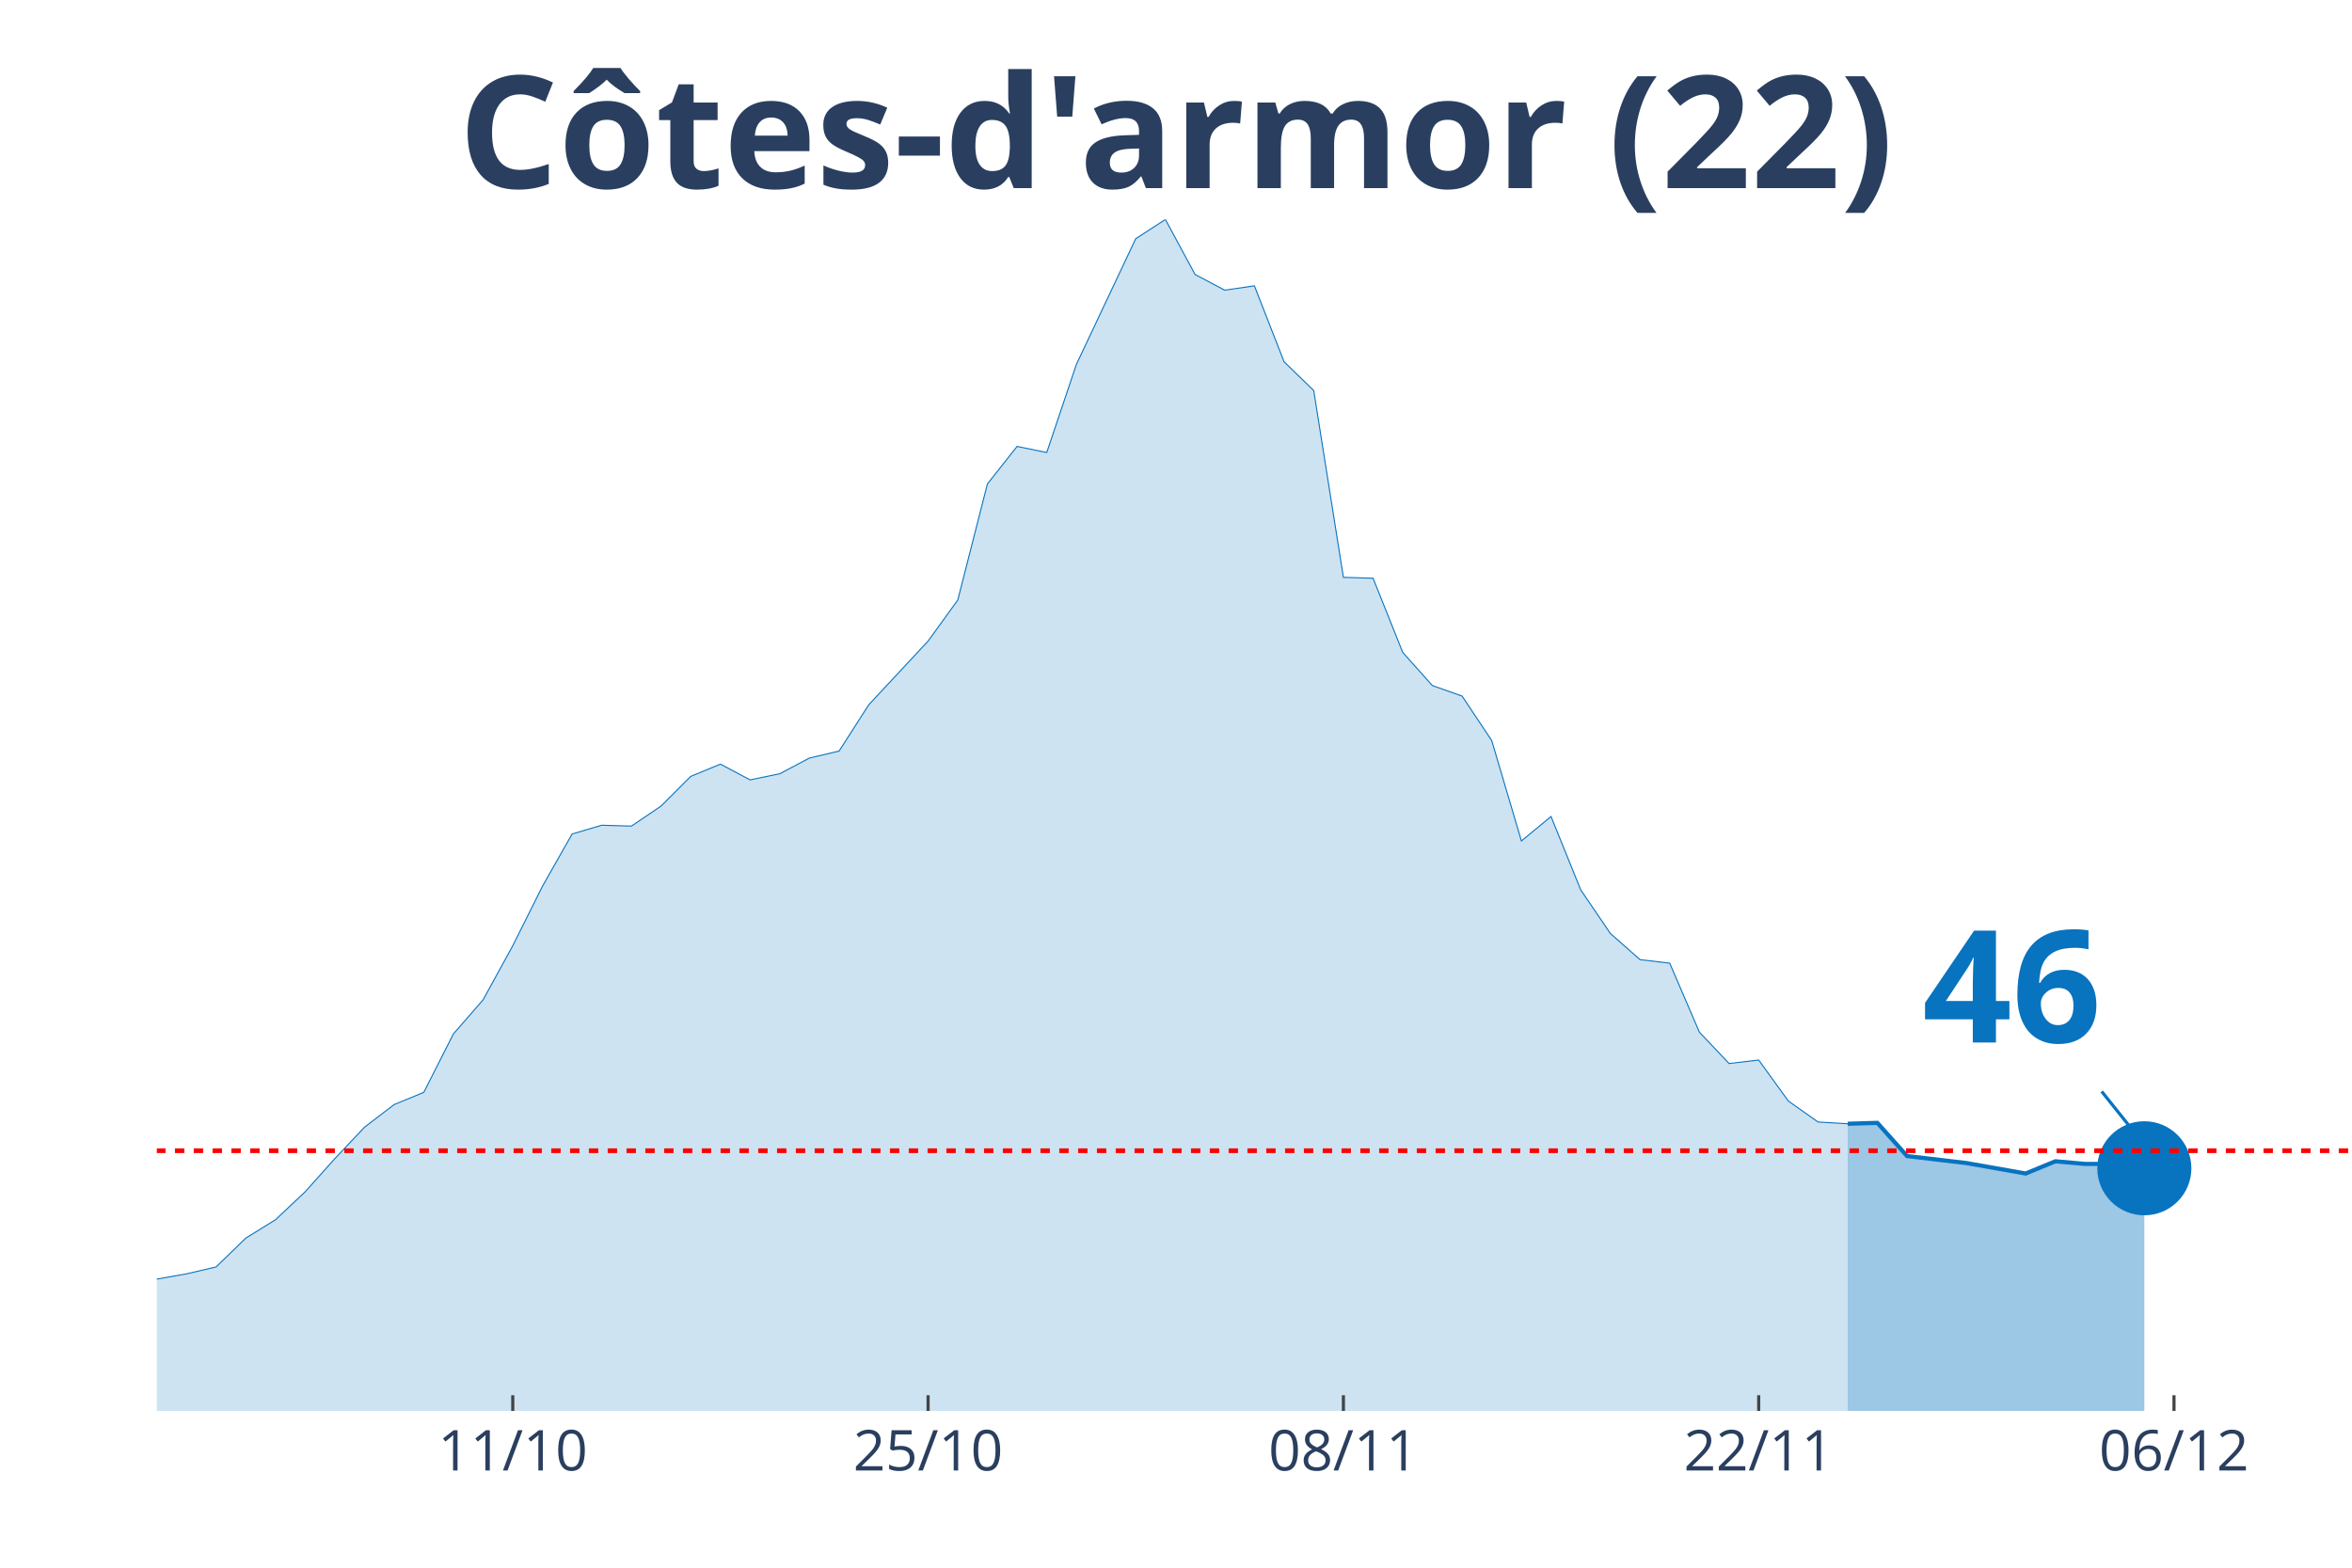
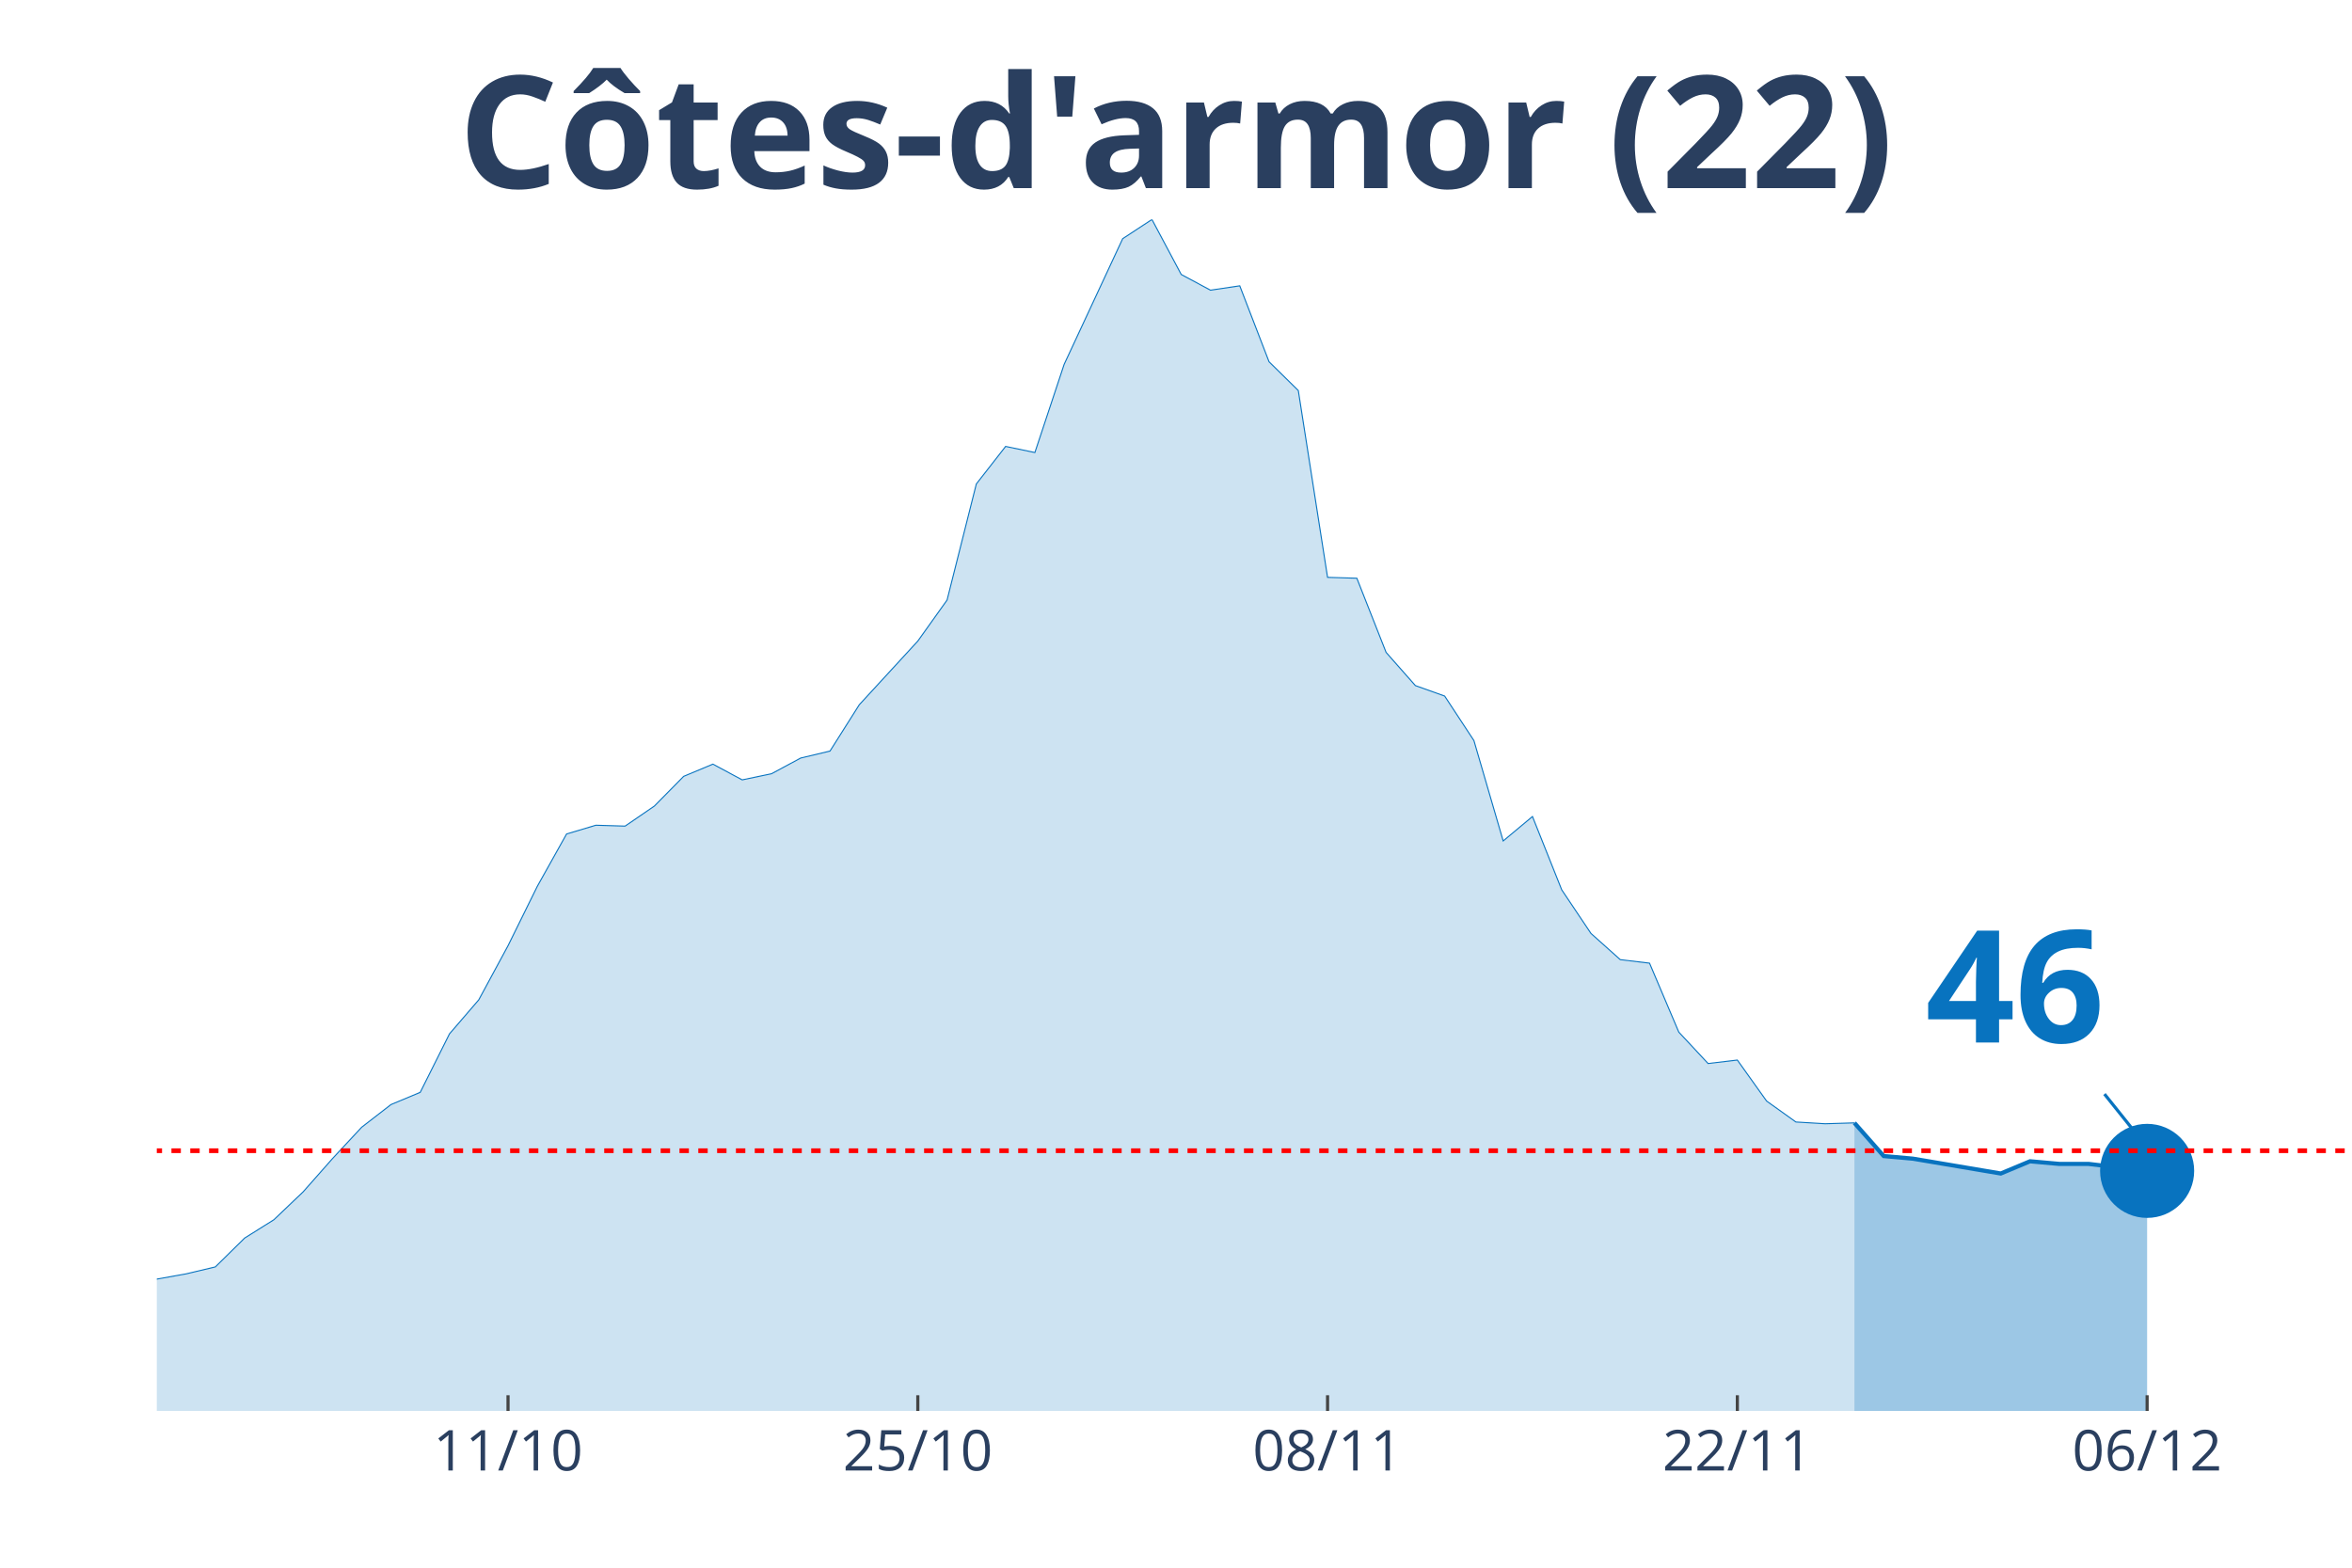
<svg xmlns="http://www.w3.org/2000/svg" class="main-svg" width="1125" height="750" style="" viewBox="0 0 750 500">
  <rect x="0" y="0" width="750" height="500" style="fill: rgb(0, 0, 0); fill-opacity: 0;" />
-   <defs id="defs-416460">
+   <defs id="defs-06b1bc">
    <g class="clips">
-       <clipPath id="clip416460xyplot" class="plotclip">
+       <clipPath id="clip06b1bcxyplot" class="plotclip">
        <rect width="700" height="380" />
      </clipPath>
-       <clipPath class="axesclip" id="clip416460x">
+       <clipPath class="axesclip" id="clip06b1bcx">
        <rect x="50" y="0" width="700" height="500" />
      </clipPath>
-       <clipPath class="axesclip" id="clip416460y">
+       <clipPath class="axesclip" id="clip06b1bcy">
        <rect x="0" y="70" width="750" height="380" />
      </clipPath>
-       <clipPath class="axesclip" id="clip416460xy">
+       <clipPath class="axesclip" id="clip06b1bcxy">
        <rect x="50" y="70" width="700" height="380" />
      </clipPath>
    </g>
    <g class="gradients" />
  </defs>
  <g class="bglayer">
    <rect class="bg" x="50" y="70" width="700" height="380" style="fill: rgb(0, 0, 0); fill-opacity: 0; stroke-width: 0;" />
  </g>
  <g class="layer-below">
    <g class="imagelayer" />
    <g class="shapelayer" />
  </g>
  <g class="cartesianlayer">
    <g class="subplot xy">
      <g class="layer-subplot">
        <g class="shapelayer" />
        <g class="imagelayer" />
      </g>
      <g class="gridlayer">
        <g class="x">
-           <path class="xgrid crisp" transform="translate(163.51,0)" d="M0,70v380" style="stroke: rgb(255, 255, 255); stroke-opacity: 1; stroke-width: 1px;" />
-           <path class="xgrid crisp" transform="translate(295.95,0)" d="M0,70v380" style="stroke: rgb(255, 255, 255); stroke-opacity: 1; stroke-width: 1px;" />
-           <path class="xgrid crisp" transform="translate(428.38,0)" d="M0,70v380" style="stroke: rgb(255, 255, 255); stroke-opacity: 1; stroke-width: 1px;" />
-           <path class="xgrid crisp" transform="translate(560.81,0)" d="M0,70v380" style="stroke: rgb(255, 255, 255); stroke-opacity: 1; stroke-width: 1px;" />
-           <path class="xgrid crisp" transform="translate(693.24,0)" d="M0,70v380" style="stroke: rgb(255, 255, 255); stroke-opacity: 1; stroke-width: 1px;" />
+           <path class="xgrid crisp" transform="translate(162,0)" d="M0,70v380" style="stroke: rgb(255, 255, 255); stroke-opacity: 1; stroke-width: 1px;" />
+           <path class="xgrid crisp" transform="translate(292.67,0)" d="M0,70v380" style="stroke: rgb(255, 255, 255); stroke-opacity: 1; stroke-width: 1px;" />
+           <path class="xgrid crisp" transform="translate(423.33,0)" d="M0,70v380" style="stroke: rgb(255, 255, 255); stroke-opacity: 1; stroke-width: 1px;" />
+           <path class="xgrid crisp" transform="translate(554,0)" d="M0,70v380" style="stroke: rgb(255, 255, 255); stroke-opacity: 1; stroke-width: 1px;" />
+           <path class="xgrid crisp" transform="translate(684.67,0)" d="M0,70v380" style="stroke: rgb(255, 255, 255); stroke-opacity: 1; stroke-width: 1px;" />
        </g>
        <g class="y" />
      </g>
      <g class="zerolinelayer" />
      <path class="xlines-below" />
      <path class="ylines-below" />
      <g class="overlines-below" />
      <g class="xaxislayer-below" />
      <g class="yaxislayer-below" />
      <g class="overaxes-below" />
-       <g class="plot" transform="translate(50, 70)" clip-path="url('#clip416460xyplot')">
+       <g class="plot" transform="translate(50, 70)" clip-path="url('#clip06b1bcxyplot')">
        <g class="scatterlayer mlayer">
-           <g class="trace scatter traced61cd4" style="stroke-miterlimit: 2;">
+           <g class="trace scatter trace8a76e8" style="stroke-miterlimit: 2;">
            <g class="fills">
              <g>
-                 <path class="js-fill" d="M539.19,380L-1286.49,380L-1286.49,355.22L-1248.65,343.81L-1239.19,343.53L-1154.05,372.76L-1144.59,374.43L-804.05,378.89L-794.59,376.38L-756.76,374.71L-747.3,367.47L-709.46,367.47L-700,368.59L-681.08,374.15L-671.62,376.1L-491.89,366.08L-482.43,369.7L-425.68,370.81L-416.22,367.75L-387.84,363.85L-378.38,363.02L-340.54,360.23L-331.08,356.62L-283.78,354.11L-274.32,350.49L-264.86,352.16L-255.41,350.21L-227.03,348.26L-217.57,341.86L-198.65,338.8L-189.19,341.03L-170.27,339.63L-160.81,335.46L-141.89,336.01L-132.43,327.11L-113.51,325.16L-104.05,320.98L-85.14,315.97L-75.68,314.3L-66.22,321.26L-56.76,322.1L-47.3,323.49L-37.84,329.33L-18.92,336.85L-9.46,339.63L9.46,336.29L18.92,334.07L28.38,324.88L37.84,319.03L47.3,310.12L56.76,299.55L66.22,289.52L75.68,282.29L85.14,278.39L94.59,259.74L104.05,248.88L113.51,231.62L122.97,212.69L132.43,195.99L141.89,193.2L151.35,193.48L160.81,187.08L170.27,177.61L179.73,173.71L189.19,178.73L198.65,176.78L208.11,171.77L217.57,169.54L227.03,154.78L245.95,134.46L255.41,121.38L264.86,84.35L274.32,72.38L283.78,74.33L293.24,46.21L312.16,6.12L321.62,0L331.08,17.54L340.54,22.55L350,21.16L359.46,45.38L368.92,54.56L378.38,114.14L387.84,114.42L397.3,138.08L406.76,148.66L416.22,152L425.68,166.2L435.14,198.21L444.59,190.42L454.05,213.8L463.51,227.72L472.97,236.07L482.43,237.19L491.89,259.18L501.35,269.2L510.81,268.09L520.27,281.17L529.73,287.85L539.19,288.41" style="fill: rgb(8, 115, 191); fill-opacity: 0.2; stroke-width: 0;" />
+                 <path class="js-fill" d="M541.33,380L-1269.33,380L-1269.33,355.22L-1232,343.81L-1222.67,343.53L-1157.33,368.03L-1148,370.26L-1082.67,376.38L-1073.33,376.66L-840,379.16L-830.67,379.16L-746.67,374.71L-737.33,367.47L-700,367.47L-690.67,368.59L-672,374.15L-662.67,376.1L-485.33,366.08L-476,369.7L-420,370.81L-410.67,367.75L-382.67,363.85L-373.33,363.02L-336,360.23L-326.67,356.62L-280,354.11L-270.67,350.49L-261.33,352.16L-252,350.21L-224,348.26L-214.67,341.86L-196,338.8L-186.67,341.03L-168,339.63L-158.67,335.46L-140,336.01L-130.67,327.11L-112,325.16L-102.67,320.98L-84,315.97L-74.67,314.3L-65.33,321.26L-56,322.1L-46.67,323.49L-37.33,329.33L-18.67,336.85L-9.33,339.63L9.33,336.29L18.67,334.07L28,324.88L37.33,319.03L46.67,310.12L56,299.55L65.33,289.52L74.67,282.29L84,278.39L93.33,259.74L102.67,248.88L112,231.62L121.33,212.69L130.67,195.99L140,193.2L149.33,193.48L158.67,187.08L168,177.61L177.33,173.71L186.67,178.73L196,176.78L205.33,171.77L214.67,169.54L224,154.78L242.67,134.46L252,121.38L261.33,84.35L270.67,72.38L280,74.33L289.33,46.21L308,6.12L317.33,0L326.67,17.54L336,22.55L345.33,21.16L354.67,45.38L364,54.56L373.33,114.14L382.67,114.42L392,138.08L401.33,148.66L410.67,152L420,166.2L429.33,198.21L438.67,190.42L448,213.8L457.33,227.72L466.67,236.07L476,237.19L485.33,259.18L494.67,269.2L504,268.09L513.33,281.17L522.67,287.85L532,288.41L541.33,288.13" style="fill: rgb(8, 115, 191); fill-opacity: 0.2; stroke-width: 0;" />
              </g>
            </g>
            <g class="errorbars" />
            <g class="lines">
-               <path class="js-line" d="M-1286.49,355.22L-1248.65,343.81L-1239.19,343.53L-1154.05,372.76L-1144.59,374.43L-804.05,378.89L-794.59,376.38L-756.76,374.71L-747.3,367.47L-709.46,367.47L-700,368.59L-681.08,374.15L-671.62,376.1L-491.89,366.08L-482.43,369.7L-425.68,370.81L-416.22,367.75L-387.84,363.85L-378.38,363.02L-340.54,360.23L-331.08,356.62L-283.78,354.11L-274.32,350.49L-264.86,352.16L-255.41,350.21L-227.03,348.26L-217.57,341.86L-198.65,338.8L-189.19,341.03L-170.27,339.63L-160.81,335.46L-141.89,336.01L-132.43,327.11L-113.51,325.16L-104.05,320.98L-85.14,315.97L-75.68,314.3L-66.22,321.26L-56.76,322.1L-47.3,323.49L-37.84,329.33L-18.92,336.85L-9.46,339.63L9.46,336.29L18.92,334.07L28.38,324.88L37.84,319.03L47.3,310.12L56.76,299.55L66.22,289.52L75.68,282.29L85.14,278.39L94.59,259.74L104.05,248.88L113.51,231.62L122.97,212.69L132.43,195.99L141.89,193.2L151.35,193.48L160.81,187.08L170.27,177.61L179.73,173.71L189.19,178.73L198.65,176.78L208.11,171.77L217.57,169.54L227.03,154.78L245.95,134.46L255.41,121.38L264.86,84.35L274.32,72.38L283.78,74.33L293.24,46.21L312.16,6.12L321.62,0L331.08,17.54L340.54,22.55L350,21.16L359.46,45.38L368.92,54.56L378.38,114.14L387.84,114.42L397.3,138.08L406.76,148.66L416.22,152L425.68,166.2L435.14,198.21L444.59,190.42L454.05,213.8L463.51,227.72L472.97,236.07L482.43,237.19L491.89,259.18L501.35,269.2L510.81,268.09L520.27,281.17L529.73,287.85L539.19,288.41" style="vector-effect: non-scaling-stroke; fill: none; stroke: rgb(8, 115, 191); stroke-opacity: 1; stroke-width: 0.5px; opacity: 1;" />
+               <path class="js-line" d="M-1269.33,355.22L-1232,343.81L-1222.67,343.53L-1157.33,368.03L-1148,370.26L-1082.67,376.38L-1073.33,376.66L-840,379.16L-830.67,379.16L-746.67,374.71L-737.33,367.47L-700,367.47L-690.67,368.59L-672,374.15L-662.67,376.1L-485.33,366.08L-476,369.7L-420,370.81L-410.67,367.75L-382.67,363.85L-373.33,363.02L-336,360.23L-326.67,356.62L-280,354.11L-270.67,350.49L-261.33,352.16L-252,350.21L-224,348.26L-214.67,341.86L-196,338.8L-186.67,341.03L-168,339.63L-158.67,335.46L-140,336.01L-130.67,327.11L-112,325.16L-102.67,320.98L-84,315.97L-74.67,314.3L-65.33,321.26L-56,322.1L-46.67,323.49L-37.33,329.33L-18.67,336.85L-9.33,339.63L9.33,336.29L18.67,334.07L28,324.88L37.33,319.03L46.67,310.12L56,299.55L65.33,289.52L74.67,282.29L84,278.39L93.33,259.74L102.67,248.88L112,231.62L121.33,212.69L130.67,195.99L140,193.2L149.33,193.48L158.67,187.08L168,177.61L177.33,173.71L186.67,178.73L196,176.78L205.33,171.77L214.67,169.54L224,154.78L242.67,134.46L252,121.38L261.33,84.35L270.67,72.38L280,74.33L289.33,46.21L308,6.12L317.33,0L326.67,17.54L336,22.55L345.33,21.16L354.67,45.38L364,54.56L373.33,114.14L382.67,114.42L392,138.08L401.33,148.66L410.67,152L420,166.2L429.33,198.21L438.67,190.42L448,213.8L457.33,227.72L466.67,236.07L476,237.19L485.33,259.18L494.67,269.2L504,268.09L513.33,281.17L522.67,287.85L532,288.41L541.33,288.13" style="vector-effect: non-scaling-stroke; fill: none; stroke: rgb(8, 115, 191); stroke-opacity: 1; stroke-width: 0.5px; opacity: 1;" />
            </g>
            <g class="points" />
            <g class="text" />
          </g>
-           <g class="trace scatter trace8ddf96" style="stroke-miterlimit: 2;">
+           <g class="trace scatter trace6e4192" style="stroke-miterlimit: 2;">
            <g class="fills">
              <g>
-                 <path class="js-fill" d="M633.78,380L539.19,380L539.19,288.41L548.65,288.13L558.11,298.71L577.03,300.94L586.49,302.61L595.95,304.28L605.41,300.38L614.86,301.22L624.32,301.22L633.78,302.61" style="fill: rgb(8, 115, 191); fill-opacity: 0.4; stroke-width: 0;" />
+                 <path class="js-fill" d="M634.67,380L541.33,380L541.33,288.13L550.67,298.71L560,299.55L588,304.28L597.33,300.38L606.67,301.22L616,301.22L634.67,303.44" style="fill: rgb(8, 115, 191); fill-opacity: 0.4; stroke-width: 0;" />
              </g>
            </g>
            <g class="errorbars" />
            <g class="lines">
-               <path class="js-line" d="M539.19,288.41L548.65,288.13L558.11,298.71L577.03,300.94L586.49,302.61L595.95,304.28L605.41,300.38L614.86,301.22L624.32,301.22L633.78,302.61" style="vector-effect: non-scaling-stroke; fill: none; stroke: rgb(8, 115, 191); stroke-opacity: 1; stroke-width: 2px; opacity: 1;" />
+               <path class="js-line" d="M541.33,288.13L550.67,298.71L560,299.55L588,304.28L597.33,300.38L606.67,301.22L616,301.22L634.67,303.44" style="vector-effect: non-scaling-stroke; fill: none; stroke: rgb(8, 115, 191); stroke-opacity: 1; stroke-width: 2px; opacity: 1;" />
            </g>
            <g class="points" />
            <g class="text" />
          </g>
-           <g class="trace scatter trace03ad28" style="stroke-miterlimit: 2; opacity: 1;">
+           <g class="trace scatter tracea18bbc" style="stroke-miterlimit: 2; opacity: 1;">
            <g class="fills" />
            <g class="errorbars" />
            <g class="lines" />
            <g class="points">
-               <path class="point" transform="translate(633.78,302.61)" d="M15,0A15,15 0 1,1 0,-15A15,15 0 0,1 15,0Z" style="opacity: 1; stroke-width: 0px; fill: rgb(8, 115, 191); fill-opacity: 1;" />
+               <path class="point" transform="translate(634.67,303.44)" d="M15,0A15,15 0 1,1 0,-15A15,15 0 0,1 15,0Z" style="opacity: 1; stroke-width: 0px; fill: rgb(8, 115, 191); fill-opacity: 1;" />
            </g>
            <g class="text" />
          </g>
        </g>
      </g>
      <g class="overplot" />
      <path class="xlines-above crisp" style="fill: none; stroke-width: 1px; stroke: rgb(0, 0, 0); stroke-opacity: 0;" d="" />
      <path class="ylines-above crisp" style="fill: none;" d="M0,0" />
      <g class="overlines-above" />
      <g class="xaxislayer-above">
-         <path class="xtick ticks crisp" d="M0,450v-5" transform="translate(163.51,0)" style="stroke: rgb(68, 68, 68); stroke-opacity: 1; stroke-width: 1px;" />
-         <path class="xtick ticks crisp" d="M0,450v-5" transform="translate(295.95,0)" style="stroke: rgb(68, 68, 68); stroke-opacity: 1; stroke-width: 1px;" />
-         <path class="xtick ticks crisp" d="M0,450v-5" transform="translate(428.38,0)" style="stroke: rgb(68, 68, 68); stroke-opacity: 1; stroke-width: 1px;" />
-         <path class="xtick ticks crisp" d="M0,450v-5" transform="translate(560.81,0)" style="stroke: rgb(68, 68, 68); stroke-opacity: 1; stroke-width: 1px;" />
-         <path class="xtick ticks crisp" d="M0,450v-5" transform="translate(693.24,0)" style="stroke: rgb(68, 68, 68); stroke-opacity: 1; stroke-width: 1px;" />
+         <path class="xtick ticks crisp" d="M0,450v-5" transform="translate(162,0)" style="stroke: rgb(68, 68, 68); stroke-opacity: 1; stroke-width: 1px;" />
+         <path class="xtick ticks crisp" d="M0,450v-5" transform="translate(292.67,0)" style="stroke: rgb(68, 68, 68); stroke-opacity: 1; stroke-width: 1px;" />
+         <path class="xtick ticks crisp" d="M0,450v-5" transform="translate(423.33,0)" style="stroke: rgb(68, 68, 68); stroke-opacity: 1; stroke-width: 1px;" />
+         <path class="xtick ticks crisp" d="M0,450v-5" transform="translate(554,0)" style="stroke: rgb(68, 68, 68); stroke-opacity: 1; stroke-width: 1px;" />
+         <path class="xtick ticks crisp" d="M0,450v-5" transform="translate(684.67,0)" style="stroke: rgb(68, 68, 68); stroke-opacity: 1; stroke-width: 1px;" />
        <g class="xtick">
-           <text text-anchor="middle" x="0" y="469" transform="translate(163.51,0)" style="font-family: 'Open Sans', verdana, arial, sans-serif; font-size: 18px; fill: rgb(42, 63, 95); fill-opacity: 1; white-space: pre;">11/10</text>
+           <text text-anchor="middle" x="0" y="469" transform="translate(162,0)" style="font-family: 'Open Sans', verdana, arial, sans-serif; font-size: 18px; fill: rgb(42, 63, 95); fill-opacity: 1; white-space: pre;">11/10</text>
        </g>
        <g class="xtick">
-           <text text-anchor="middle" x="0" y="469" transform="translate(295.95,0)" style="font-family: 'Open Sans', verdana, arial, sans-serif; font-size: 18px; fill: rgb(42, 63, 95); fill-opacity: 1; white-space: pre;">25/10</text>
+           <text text-anchor="middle" x="0" y="469" transform="translate(292.67,0)" style="font-family: 'Open Sans', verdana, arial, sans-serif; font-size: 18px; fill: rgb(42, 63, 95); fill-opacity: 1; white-space: pre;">25/10</text>
        </g>
        <g class="xtick">
-           <text text-anchor="middle" x="0" y="469" transform="translate(428.38,0)" style="font-family: 'Open Sans', verdana, arial, sans-serif; font-size: 18px; fill: rgb(42, 63, 95); fill-opacity: 1; white-space: pre;">08/11</text>
+           <text text-anchor="middle" x="0" y="469" transform="translate(423.33,0)" style="font-family: 'Open Sans', verdana, arial, sans-serif; font-size: 18px; fill: rgb(42, 63, 95); fill-opacity: 1; white-space: pre;">08/11</text>
        </g>
        <g class="xtick">
-           <text text-anchor="middle" x="0" y="469" transform="translate(560.81,0)" style="font-family: 'Open Sans', verdana, arial, sans-serif; font-size: 18px; fill: rgb(42, 63, 95); fill-opacity: 1; white-space: pre;">22/11</text>
+           <text text-anchor="middle" x="0" y="469" transform="translate(554,0)" style="font-family: 'Open Sans', verdana, arial, sans-serif; font-size: 18px; fill: rgb(42, 63, 95); fill-opacity: 1; white-space: pre;">22/11</text>
        </g>
        <g class="xtick">
-           <text text-anchor="middle" x="0" y="469" transform="translate(693.24,0)" style="font-family: 'Open Sans', verdana, arial, sans-serif; font-size: 18px; fill: rgb(42, 63, 95); fill-opacity: 1; white-space: pre;">06/12</text>
+           <text text-anchor="middle" x="0" y="469" transform="translate(684.67,0)" style="font-family: 'Open Sans', verdana, arial, sans-serif; font-size: 18px; fill: rgb(42, 63, 95); fill-opacity: 1; white-space: pre;">06/12</text>
        </g>
      </g>
      <g class="yaxislayer-above" />
      <g class="overaxes-above" />
    </g>
  </g>
  <g class="polarlayer" />
  <g class="ternarylayer" />
  <g class="geolayer" />
  <g class="funnelarealayer" />
  <g class="pielayer" />
  <g class="treemaplayer" />
  <g class="sunburstlayer" />
  <g class="glimages" />
-   <defs id="topdefs-416460">
+   <defs id="topdefs-06b1bc">
    <g class="clips" />
  </defs>
  <g class="layer-above">
    <g class="imagelayer" />
    <g class="shapelayer">
-       <path data-index="0" fill-rule="evenodd" d="M-5266.22,367.01L1648.65,367.01" clip-path="url('#clip416460xy')" style="opacity: 1; stroke: rgb(255, 0, 0); stroke-opacity: 1; fill: rgb(0, 0, 0); fill-opacity: 0; stroke-dasharray: 3px, 3px; stroke-width: 1.5px;" />
+       <path data-index="0" fill-rule="evenodd" d="M-5195.33,367.01L1627.33,367.01" clip-path="url('#clip06b1bcxy')" style="opacity: 1; stroke: rgb(255, 0, 0); stroke-opacity: 1; fill: rgb(0, 0, 0); fill-opacity: 0; stroke-dasharray: 3px, 3px; stroke-width: 1.5px;" />
    </g>
  </g>
  <g class="infolayer">
    <g class="g-gtitle">
      <text class="gtitle" x="375" y="25" text-anchor="middle" dy="0.7em" style="font-family: 'Open Sans', verdana, arial, sans-serif; font-size: 50px; fill: rgb(42, 63, 95); opacity: 1; font-weight: normal; white-space: pre;">
        <tspan style="font-weight:bold">Côtes-d'armor (22)</tspan>
      </text>
    </g>
    <g class="g-xtitle" />
    <g class="annotation" data-index="0" style="opacity: 1;">
-       <g class="annotation-text-g" transform="rotate(0,641.78,312.61)">
-         <g class="cursor-pointer" transform="translate(598, 277)">
+       <g class="annotation-text-g" transform="rotate(0,642.67,313.44)">
+         <g class="cursor-pointer" transform="translate(599, 277)">
          <rect class="bg" x="0.5" y="0.5" width="86" height="71" style="stroke-width: 1px; stroke: rgb(0, 0, 0); stroke-opacity: 0; fill: rgb(255, 255, 255); fill-opacity: 0.6;" />
          <text class="annotation-text" text-anchor="middle" x="43.531" y="55.5" style="font-family: 'Open Sans', verdana, arial, sans-serif; font-size: 50px; fill: rgb(8, 115, 191); fill-opacity: 1; white-space: pre;">
            <tspan style="font-weight:bold">46 </tspan>
          </text>
        </g>
      </g>
      <g class="annotation-arrow-g" style="opacity: 1;">
-         <path d="M670.18,348.11L681.78,362.61" style="stroke-width: 1px; stroke: rgb(8, 115, 191); stroke-opacity: 1; stroke-dasharray: 0px, 0px, 18.569px, 18.569px;" />
+         <path d="M671.07,348.94L682.67,363.44" style="stroke-width: 1px; stroke: rgb(8, 115, 191); stroke-opacity: 1; stroke-dasharray: 0px, 0px, 18.569px, 18.569px;" />
      </g>
    </g>
  </g>
</svg>
